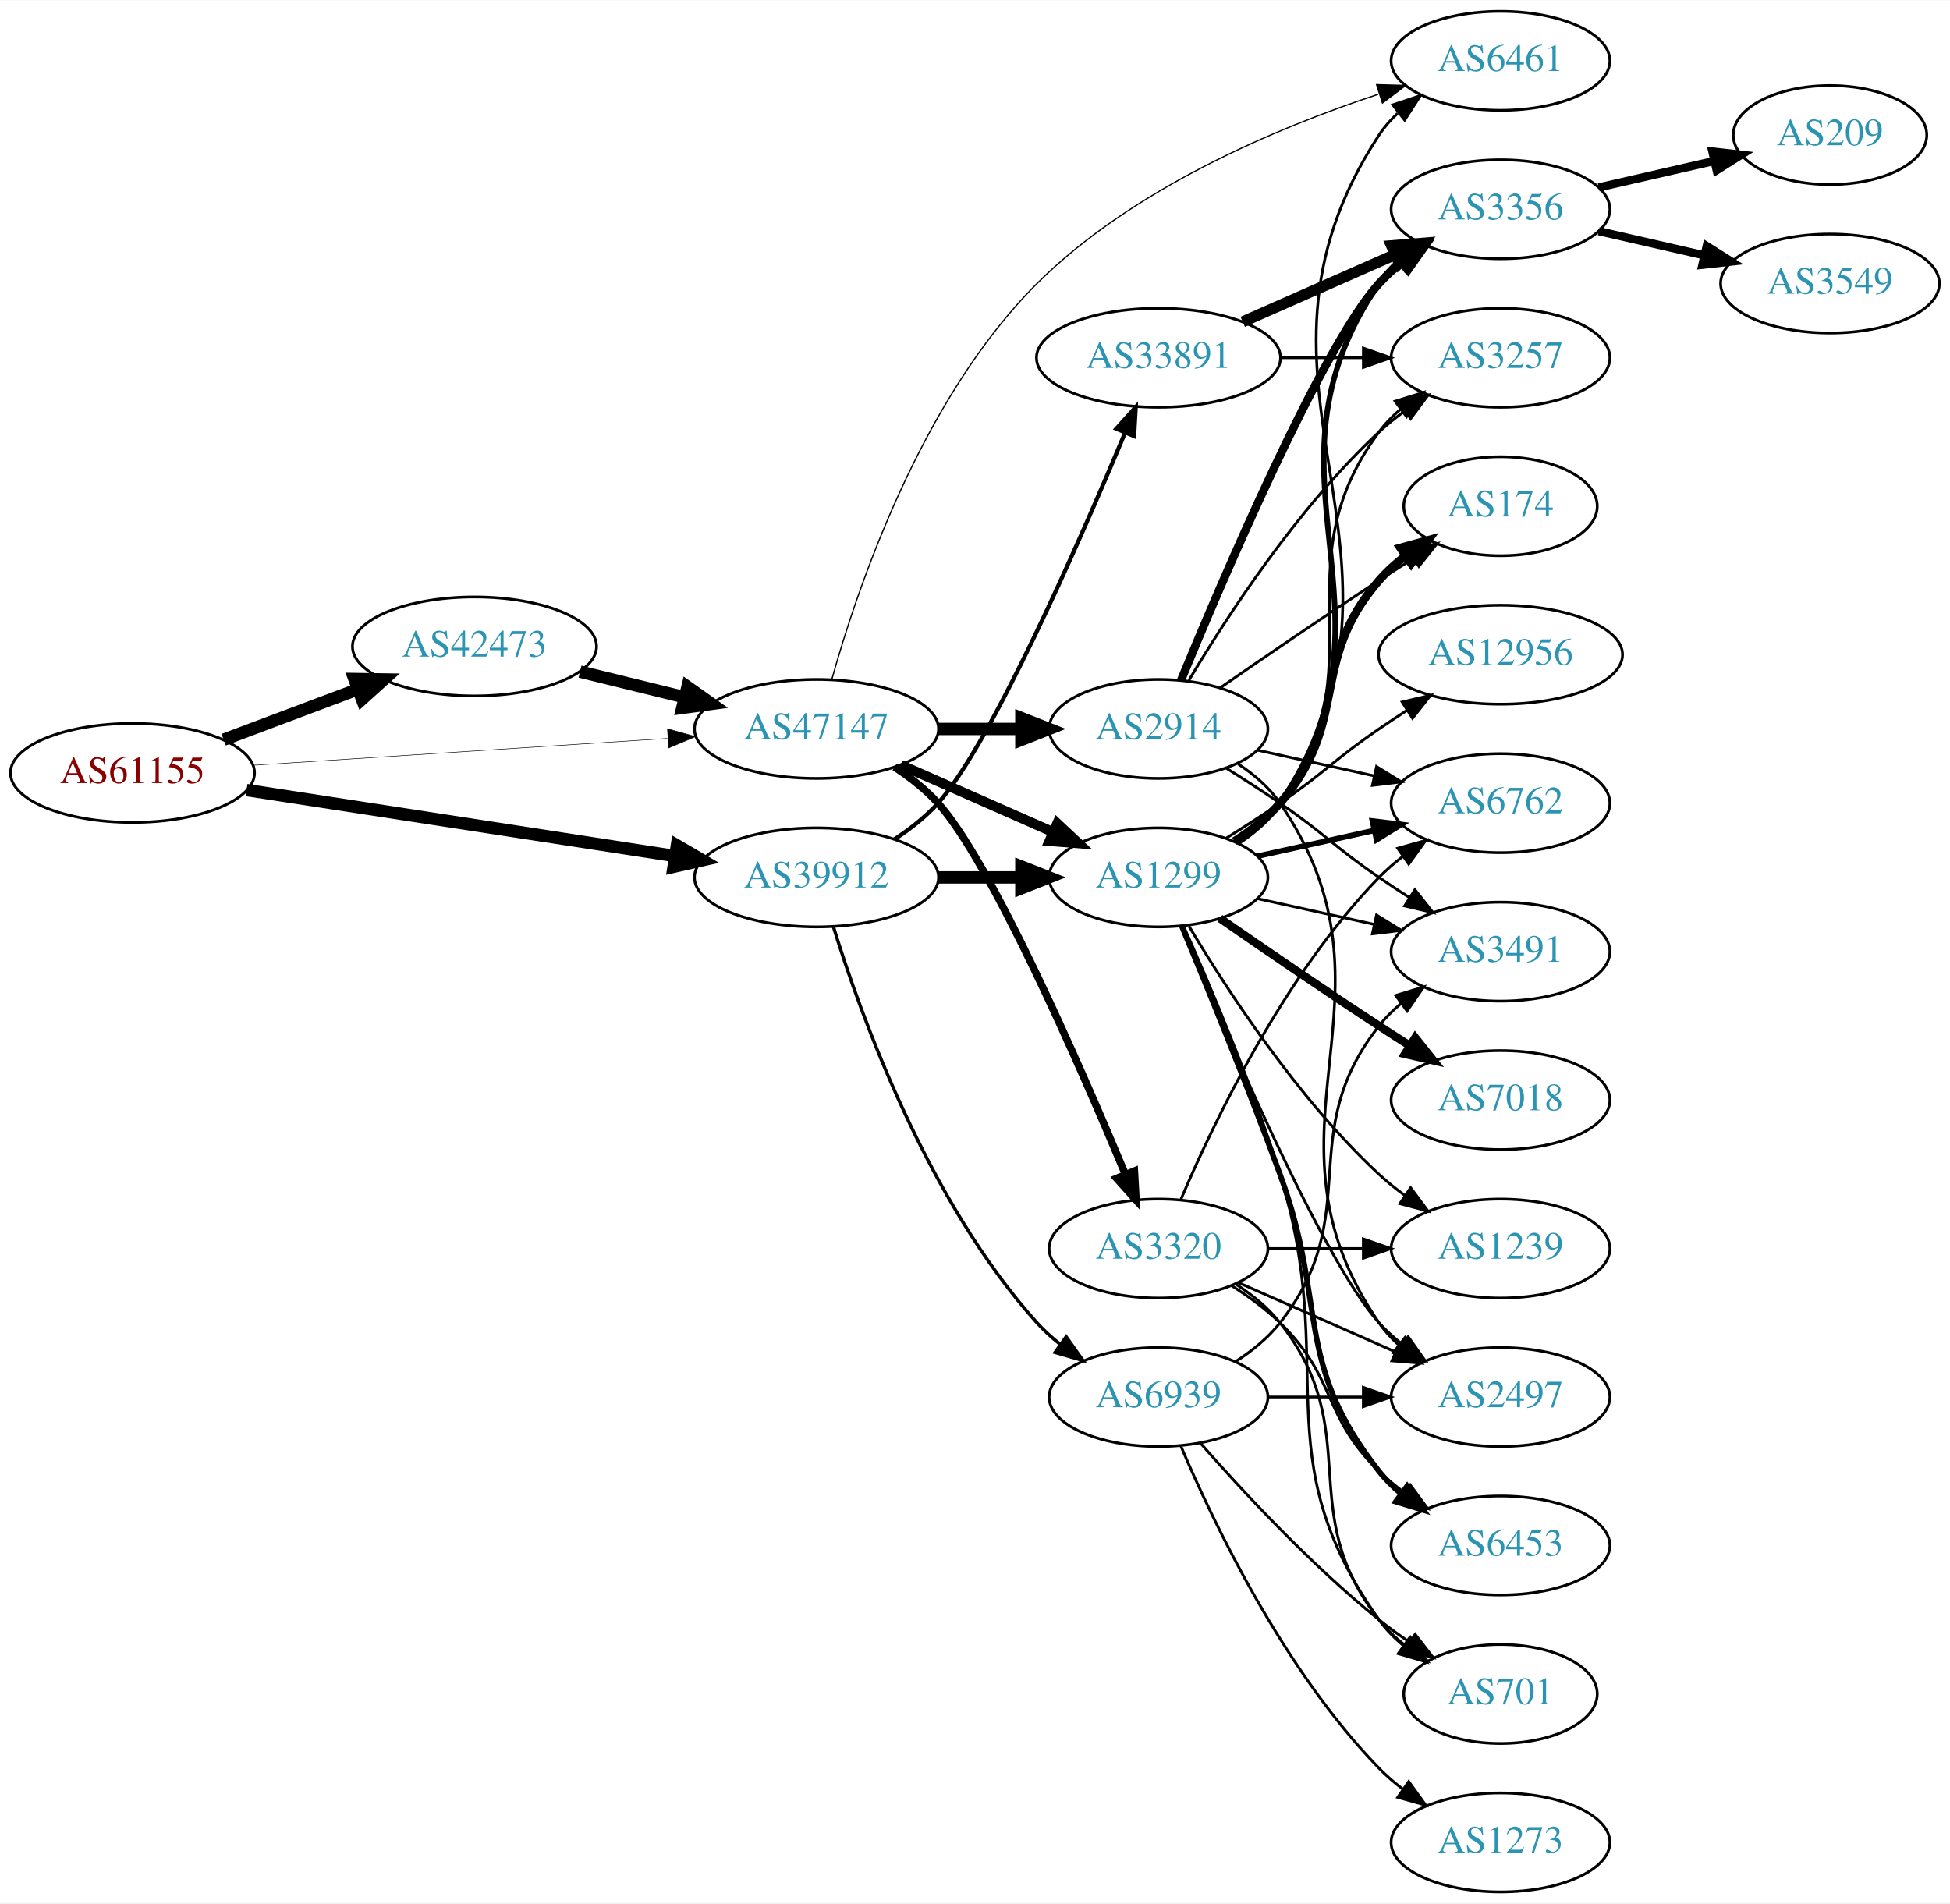
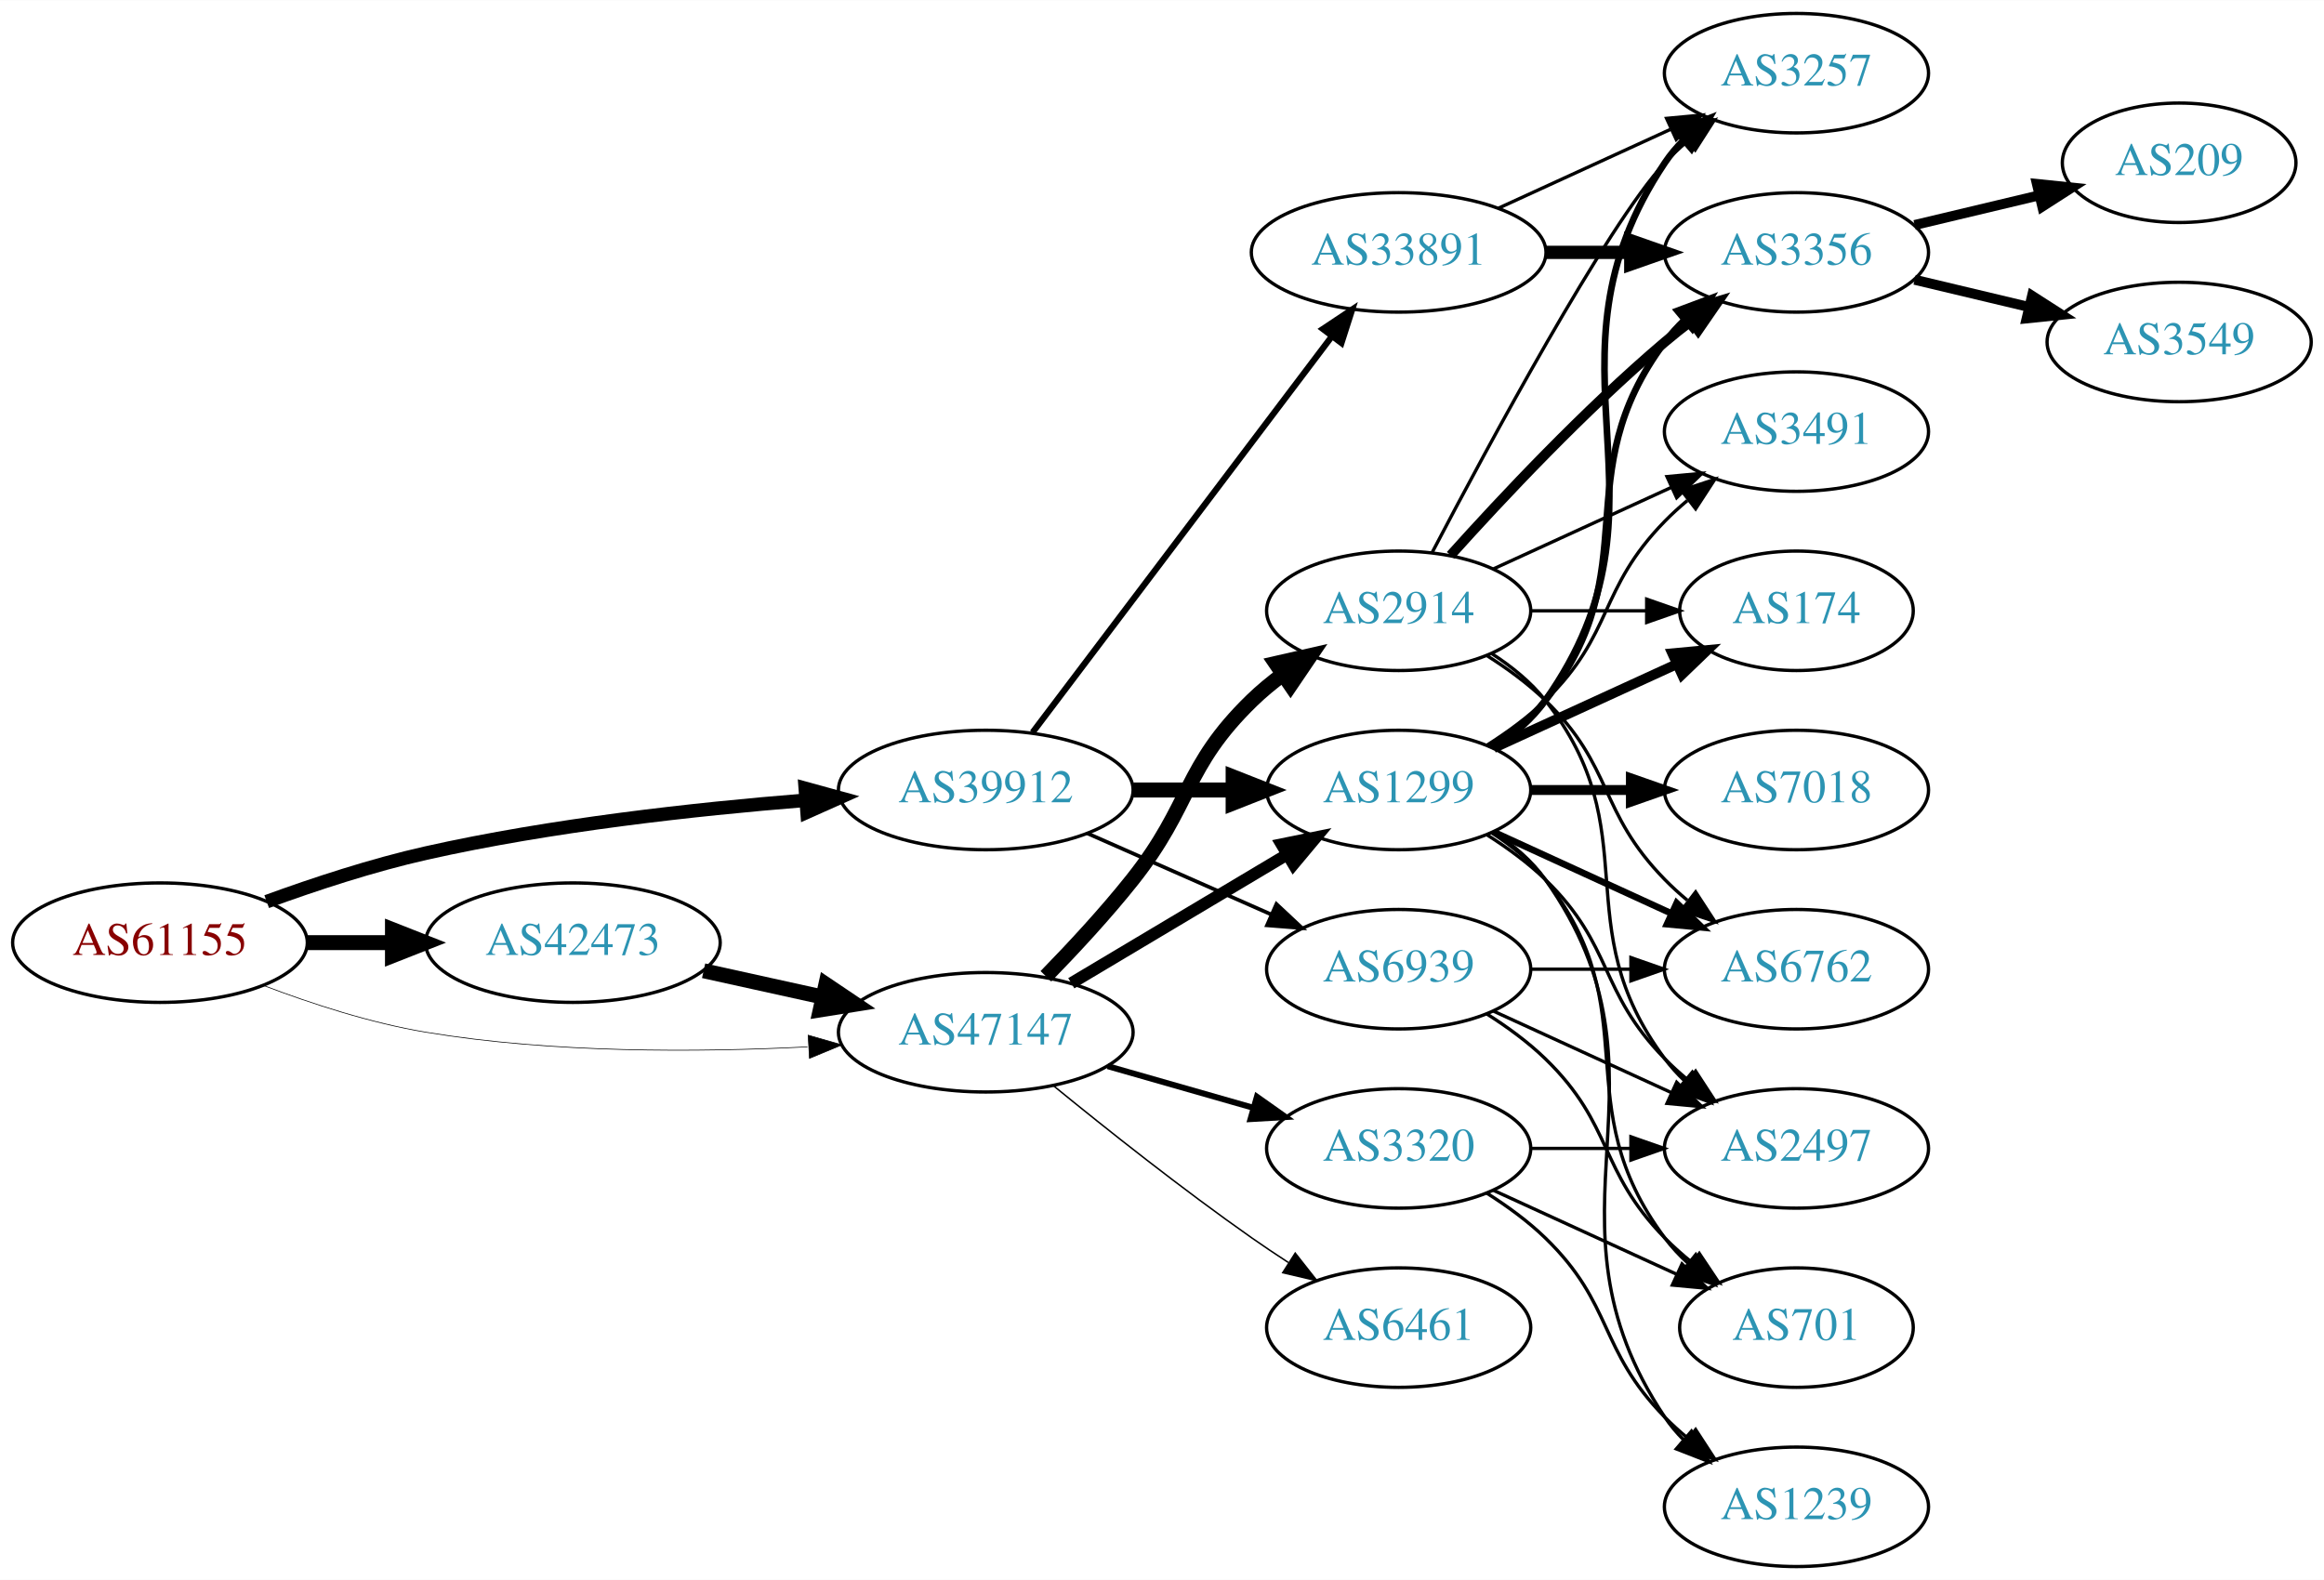
- <svg xmlns="http://www.w3.org/2000/svg" xmlns:xlink="http://www.w3.org/1999/xlink" width="709pt" height="692pt" viewBox="0.00 0.00 709.25 692.00">
-   <g id="graph0" class="graph" transform="scale(1 1) rotate(0) translate(4 688)">
-     <polygon fill="white" stroke="none" points="-4,4 -4,-688 705.254,-688 705.254,4 -4,4" />
+ <svg xmlns="http://www.w3.org/2000/svg" xmlns:xlink="http://www.w3.org/1999/xlink" width="700pt" height="476pt" viewBox="0.00 0.00 700.15 476.00">
+   <g id="graph0" class="graph" transform="scale(1 1) rotate(0) translate(4 472)">
+     <polygon fill="white" stroke="none" points="-4,4 -4,-472 696.155,-472 696.155,4 -4,4" />
    <g id="node1" class="node">
      <g id="a_node1">
        <a xlink:href="/asn/61155" xlink:title="AS61155 ~ CUBiT IT Solutions GmbH [AT]">
-           <ellipse fill="#ffffff" stroke="black" cx="44.196" cy="-407" rx="44.393" ry="18" />
-           <text text-anchor="middle" x="44.196" y="-403.3" font-family="Times,serif" font-size="14.00" fill="#880000">AS61155</text>
+           <ellipse fill="#ffffff" stroke="black" cx="44.196" cy="-188" rx="44.393" ry="18" />
+           <text text-anchor="middle" x="44.196" y="-184.3" font-family="Times,serif" font-size="14.00" fill="#880000">AS61155</text>
        </a>
      </g>
    </g>
    <g id="node2" class="node">
      <g id="a_node2">
        <a xlink:href="/asn/39912" xlink:title="AS39912 ~ oja.at GmbH [AT]">
-           <ellipse fill="#ffffff" stroke="black" cx="292.98" cy="-369" rx="44.393" ry="18" />
-           <text text-anchor="middle" x="292.98" y="-365.3" font-family="Times,serif" font-size="14.00" fill="#2c94b3">AS39912</text>
+           <ellipse fill="#ffffff" stroke="black" cx="292.98" cy="-234" rx="44.393" ry="18" />
+           <text text-anchor="middle" x="292.98" y="-230.3" font-family="Times,serif" font-size="14.00" fill="#2c94b3">AS39912</text>
        </a>
      </g>
    </g>
    <g id="edge1" class="edge">
-       <path fill="none" stroke="black" stroke-width="4.5" d="M85.671,-400.768C128.259,-394.21 195.373,-383.876 241.418,-376.786" />
-       <polygon fill="black" stroke="black" stroke-width="4.5" points="242.199,-380.649 251.483,-375.236 241,-372.866 242.199,-380.649" />
+       <path fill="none" stroke="black" stroke-width="4.091" d="M76.35,-200.359C90.762,-205.624 108.234,-211.374 124.392,-215 162.032,-223.446 205.315,-228.231 238.464,-230.886" />
+       <polygon fill="black" stroke="black" stroke-width="4.091" points="238.608,-234.487 248.85,-231.675 239.15,-227.348 238.608,-234.487" />
    </g>
    <g id="node3" class="node">
      <g id="a_node3">
        <a xlink:href="/asn/42473" xlink:title="AS42473 ~ ANEXIA Internetdienstleistungs GmbH [AT]">
-           <ellipse fill="#ffffff" stroke="black" cx="168.588" cy="-453" rx="44.393" ry="18" />
-           <text text-anchor="middle" x="168.588" y="-449.3" font-family="Times,serif" font-size="14.00" fill="#2c94b3">AS42473</text>
+           <ellipse fill="#ffffff" stroke="black" cx="168.588" cy="-188" rx="44.393" ry="18" />
+           <text text-anchor="middle" x="168.588" y="-184.3" font-family="Times,serif" font-size="14.00" fill="#2c94b3">AS42473</text>
        </a>
      </g>
    </g>
    <g id="edge2" class="edge">
-       <path fill="none" stroke="black" stroke-width="4.5" d="M77.353,-419.086C92.251,-424.685 110.138,-431.408 126.043,-437.386" />
-       <polygon fill="black" stroke="black" stroke-width="4.5" points="124.9,-441.162 135.646,-440.995 127.67,-433.791 124.9,-441.162" />
+       <path fill="none" stroke="black" stroke-width="4.5" d="M88.692,-188C96.898,-188 105.569,-188 114.041,-188" />
+       <polygon fill="black" stroke="black" stroke-width="4.5" points="114.233,-191.938 124.233,-188 114.233,-184.063 114.233,-191.938" />
    </g>
    <g id="node4" class="node">
      <g id="a_node4">
        <a xlink:href="/asn/47147" xlink:title="AS47147 ~ ANEXIA Internetdienstleistungs GmbH [AT]">
-           <ellipse fill="#ffffff" stroke="black" cx="292.98" cy="-423" rx="44.393" ry="18" />
-           <text text-anchor="middle" x="292.98" y="-419.3" font-family="Times,serif" font-size="14.00" fill="#2c94b3">AS47147</text>
+           <ellipse fill="#ffffff" stroke="black" cx="292.98" cy="-161" rx="44.393" ry="18" />
+           <text text-anchor="middle" x="292.98" y="-157.3" font-family="Times,serif" font-size="14.00" fill="#2c94b3">AS47147</text>
        </a>
      </g>
    </g>
    <g id="edge3" class="edge">
-       <path fill="none" stroke="black" stroke-width="0.188" d="M87.901,-409.769C129.752,-412.482 193.656,-416.625 238.786,-419.551" />
-       <polygon fill="black" stroke="black" stroke-width="0.188" points="238.766,-423.057 248.971,-420.212 239.219,-416.072 238.766,-423.057" />
+       <path fill="none" stroke="black" stroke-width="0.205" d="M75.431,-175.08C89.949,-169.558 107.768,-163.756 124.392,-161 162.466,-154.688 206.077,-154.917 239.266,-156.603" />
+       <polygon fill="black" stroke="black" stroke-width="0.205" points="239.472,-160.121 249.655,-157.196 239.87,-153.132 239.472,-160.121" />
    </g>
    <g id="node5" class="node">
      <g id="a_node5">
-         <a xlink:href="/asn/33891" xlink:title="AS33891 ~ CORE-BACKBONE GMBH GLOBAL NETWORK [DE]">
-           <ellipse fill="#ffffff" stroke="black" cx="417.373" cy="-558" rx="44.393" ry="18" />
-           <text text-anchor="middle" x="417.373" y="-554.3" font-family="Times,serif" font-size="14.00" fill="#2c94b3">AS33891</text>
+         <a xlink:href="/asn/1299" xlink:title="AS1299 ~ Telia Carrier [EU]">
+           <ellipse fill="#ffffff" stroke="black" cx="417.373" cy="-234" rx="39.794" ry="18" />
+           <text text-anchor="middle" x="417.373" y="-230.3" font-family="Times,serif" font-size="14.00" fill="#2c94b3">AS1299</text>
        </a>
      </g>
    </g>
    <g id="edge4" class="edge">
-       <path fill="none" stroke="black" stroke-width="1.5" d="M321.342,-382.868C327.042,-386.599 332.677,-391.007 337.176,-396 356.295,-417.217 388.39,-490.481 405.253,-530.825" />
-       <polygon fill="black" stroke="black" stroke-width="1.5" points="402.031,-532.192 409.098,-540.085 408.496,-529.508 402.031,-532.192" />
+       <path fill="none" stroke="black" stroke-width="4.5" d="M337.476,-234C347.165,-234 357.502,-234 367.394,-234" />
+       <polygon fill="black" stroke="black" stroke-width="4.5" points="367.497,-237.938 377.497,-234 367.497,-230.063 367.497,-237.938" />
    </g>
    <g id="node6" class="node">
      <g id="a_node6">
-         <a xlink:href="/asn/1299" xlink:title="AS1299 ~ Telia Carrier [EU]">
-           <ellipse fill="#ffffff" stroke="black" cx="417.373" cy="-369" rx="39.794" ry="18" />
-           <text text-anchor="middle" x="417.373" y="-365.3" font-family="Times,serif" font-size="14.00" fill="#2c94b3">AS1299</text>
+         <a xlink:href="/asn/33891" xlink:title="AS33891 ~ CORE-BACKBONE GMBH GLOBAL NETWORK [DE]">
+           <ellipse fill="#ffffff" stroke="black" cx="417.373" cy="-396" rx="44.393" ry="18" />
+           <text text-anchor="middle" x="417.373" y="-392.3" font-family="Times,serif" font-size="14.00" fill="#2c94b3">AS33891</text>
        </a>
      </g>
    </g>
    <g id="edge5" class="edge">
-       <path fill="none" stroke="black" stroke-width="4.5" d="M337.476,-369C347.165,-369 357.502,-369 367.394,-369" />
-       <polygon fill="black" stroke="black" stroke-width="4.5" points="367.497,-372.938 377.497,-369 367.497,-365.063 367.497,-372.938" />
+       <path fill="none" stroke="black" stroke-width="1.875" d="M307.078,-251.337C328.703,-279.96 371.974,-337.233 397.097,-370.486" />
+       <polygon fill="black" stroke="black" stroke-width="1.875" points="394.548,-372.919 403.369,-378.788 400.133,-368.699 394.548,-372.919" />
    </g>
    <g id="node7" class="node">
      <g id="a_node7">
        <a xlink:href="/asn/6939" xlink:title="AS6939 ~ Hurricane Electric LLC [US]">
          <ellipse fill="#ffffff" stroke="black" cx="417.373" cy="-180" rx="39.794" ry="18" />
          <text text-anchor="middle" x="417.373" y="-176.3" font-family="Times,serif" font-size="14.00" fill="#2c94b3">AS6939</text>
        </a>
      </g>
    </g>
    <g id="edge6" class="edge">
-       <path fill="none" stroke="black" stroke-width="1.2" d="M299.118,-351.06C309.021,-319.021 333.359,-251.188 373.176,-207 375.693,-204.208 378.564,-201.599 381.603,-199.188" />
-       <polygon fill="black" stroke="black" stroke-width="1.2" points="383.786,-201.93 389.911,-193.285 379.732,-196.224 383.786,-201.93" />
+       <path fill="none" stroke="black" stroke-width="1.125" d="M323.608,-220.928C340.203,-213.607 361.062,-204.403 378.795,-196.579" />
+       <polygon fill="black" stroke="black" stroke-width="1.125" points="380.543,-199.634 388.279,-192.395 377.717,-193.23 380.543,-199.634" />
+     </g>
+     <g id="edge20" class="edge">
+       <path fill="none" stroke="black" stroke-width="4.5" d="M207.978,-179.531C219.37,-177.018 231.993,-174.233 243.917,-171.603" />
+       <polygon fill="black" stroke="black" stroke-width="4.5" points="244.81,-175.438 253.727,-169.439 243.113,-167.748 244.81,-175.438" />
+     </g>
+     <g id="edge21" class="edge">
+       <path fill="none" stroke="black" stroke-width="3.6" d="M318.748,-175.773C337.489,-186.95 363.396,-202.402 383.812,-214.58" />
+       <polygon fill="black" stroke="black" stroke-width="3.6" points="382.093,-217.63 392.474,-219.746 385.679,-211.618 382.093,-217.63" />
+     </g>
+     <g id="node19" class="node">
+       <g id="a_node19">
+         <a xlink:href="/asn/2914" xlink:title="AS2914 ~ NTT America, Inc. [US]">
+           <ellipse fill="#ffffff" stroke="black" cx="417.373" cy="-288" rx="39.794" ry="18" />
+           <text text-anchor="middle" x="417.373" y="-284.3" font-family="Times,serif" font-size="14.00" fill="#2c94b3">AS2914</text>
+         </a>
+       </g>
+     </g>
+     <g id="edge22" class="edge">
+       <path fill="none" stroke="black" stroke-width="4.5" d="M311.097,-177.863C319.333,-186.311 329.139,-196.875 337.176,-207 355.111,-229.591 352.483,-240.906 373.176,-261 376.022,-263.763 379.195,-266.386 382.496,-268.834" />
+       <polygon fill="black" stroke="black" stroke-width="4.5" points="380.365,-272.148 390.843,-274.538 384.808,-265.645 380.365,-272.148" />
+     </g>
+     <g id="node20" class="node">
+       <g id="a_node20">
+         <a xlink:href="/asn/3320" xlink:title="AS3320 ~ DTAG [DE]">
+           <ellipse fill="#ffffff" stroke="black" cx="417.373" cy="-126" rx="39.794" ry="18" />
+           <text text-anchor="middle" x="417.373" y="-122.3" font-family="Times,serif" font-size="14.00" fill="#2c94b3">AS3320</text>
+         </a>
+       </g>
    </g>
    <g id="edge23" class="edge">
-       <path fill="none" stroke="black" stroke-width="4.5" d="M206.975,-443.836C218.957,-440.899 232.381,-437.609 244.96,-434.525" />
-       <polygon fill="black" stroke="black" stroke-width="4.5" points="246.048,-438.313 254.823,-432.108 244.173,-430.664 246.048,-438.313" />
+       <path fill="none" stroke="black" stroke-width="1.8" d="M329.71,-150.782C343.469,-146.848 359.318,-142.316 373.67,-138.212" />
+       <polygon fill="black" stroke="black" stroke-width="1.8" points="374.67,-141.566 383.322,-135.451 372.745,-134.836 374.67,-141.566" />
+     </g>
+     <g id="node21" class="node">
+       <g id="a_node21">
+         <a xlink:href="/asn/6461" xlink:title="AS6461 ~ Zayo Bandwidth [US]">
+           <ellipse fill="#ffffff" stroke="black" cx="417.373" cy="-72" rx="39.794" ry="18" />
+           <text text-anchor="middle" x="417.373" y="-68.3" font-family="Times,serif" font-size="14.00" fill="#2c94b3">AS6461</text>
+         </a>
+       </g>
    </g>
    <g id="edge24" class="edge">
-       <path fill="none" stroke="black" stroke-width="3.6" d="M323.608,-409.928C340.203,-402.607 361.062,-393.403 378.795,-385.579" />
-       <polygon fill="black" stroke="black" stroke-width="3.6" points="380.543,-388.634 388.279,-381.395 377.717,-382.23 380.543,-388.634" />
+       <path fill="none" stroke="black" stroke-width="0.45" d="M313.395,-144.865C329.165,-131.99 352.158,-113.735 373.176,-99 376.68,-96.544 380.401,-94.052 384.134,-91.626" />
+       <polygon fill="black" stroke="black" stroke-width="0.45" points="386.209,-94.454 392.765,-86.13 382.45,-88.549 386.209,-94.454" />
+     </g>
+     <g id="node8" class="node">
+       <g id="a_node8">
+         <a xlink:href="/asn/2497" xlink:title="AS2497 ~ Internet Initiative Japan Inc. [JP]">
+           <ellipse fill="#ffffff" stroke="black" cx="537.215" cy="-126" rx="39.794" ry="18" />
+           <text text-anchor="middle" x="537.215" y="-122.3" font-family="Times,serif" font-size="14.00" fill="#2c94b3">AS2497</text>
+         </a>
+       </g>
+     </g>
+     <g id="edge7" class="edge">
+       <path fill="none" stroke="black" d="M443.902,-220.538C450.064,-216.638 456.366,-212.052 461.569,-207 482.262,-186.906 477.396,-173.617 497.569,-153 499.661,-150.861 501.945,-148.782 504.322,-146.79" />
+       <polygon fill="black" stroke="black" points="506.84,-149.268 512.621,-140.389 502.565,-143.725 506.84,-149.268" />
+     </g>
+     <g id="node9" class="node">
+       <g id="a_node9">
+         <a xlink:href="/asn/701" xlink:title="AS701 ~ UUNET [US]">
+           <ellipse fill="#ffffff" stroke="black" cx="537.215" cy="-72" rx="35.194" ry="18" />
+           <text text-anchor="middle" x="537.215" y="-68.3" font-family="Times,serif" font-size="14.00" fill="#2c94b3">AS701</text>
+         </a>
+       </g>
+     </g>
+     <g id="edge8" class="edge">
+       <path fill="none" stroke="black" d="M445.344,-221.145C451.332,-217.28 457.192,-212.559 461.569,-207 492.867,-167.246 467.297,-139.542 497.569,-99 499.576,-96.311 501.932,-93.791 504.473,-91.454" />
+       <polygon fill="black" stroke="black" points="506.888,-94.004 512.489,-85.011 502.502,-88.548 506.888,-94.004" />
+     </g>
+     <g id="node10" class="node">
+       <g id="a_node10">
+         <a xlink:href="/asn/1239" xlink:title="AS1239 ~ Sprint [US]">
+           <ellipse fill="#ffffff" stroke="black" cx="537.215" cy="-18" rx="39.794" ry="18" />
+           <text text-anchor="middle" x="537.215" y="-14.3" font-family="Times,serif" font-size="14.00" fill="#2c94b3">AS1239</text>
+         </a>
+       </g>
+     </g>
+     <g id="edge9" class="edge">
+       <path fill="none" stroke="black" d="M446.206,-221.162C452.021,-217.339 457.586,-212.633 461.569,-207 504.148,-146.775 456.544,-106.294 497.569,-45 499.19,-42.577 501.109,-40.305 503.211,-38.19" />
+       <polygon fill="black" stroke="black" points="505.578,-40.771 510.896,-31.607 501.024,-35.454 505.578,-40.771" />
+     </g>
+     <g id="node11" class="node">
+       <g id="a_node11">
+         <a xlink:href="/asn/3491" xlink:title="AS3491 ~ PCCW Global, Inc. [US]">
+           <ellipse fill="#ffffff" stroke="black" cx="537.215" cy="-342" rx="39.794" ry="18" />
+           <text text-anchor="middle" x="537.215" y="-338.3" font-family="Times,serif" font-size="14.00" fill="#2c94b3">AS3491</text>
+         </a>
+       </g>
+     </g>
+     <g id="edge10" class="edge">
+       <path fill="none" stroke="black" d="M443.902,-247.462C450.064,-251.362 456.366,-255.948 461.569,-261 482.262,-281.094 477.396,-294.383 497.569,-315 499.661,-317.139 501.945,-319.218 504.322,-321.21" />
+       <polygon fill="black" stroke="black" points="502.565,-324.275 512.621,-327.611 506.84,-318.732 502.565,-324.275" />
    </g>
    <g id="node12" class="node">
      <g id="a_node12">
-         <a xlink:href="/asn/6461" xlink:title="AS6461 ~ Zayo Bandwidth [US]">
-           <ellipse fill="#ffffff" stroke="black" cx="541.765" cy="-666" rx="39.794" ry="18" />
-           <text text-anchor="middle" x="541.765" y="-662.3" font-family="Times,serif" font-size="14.00" fill="#2c94b3">AS6461</text>
-         </a>
-       </g>
-     </g>
-     <g id="edge27" class="edge">
-       <path fill="none" stroke="black" stroke-width="0.45" d="M298.509,-440.869C307.573,-473.399 330.801,-542.814 373.176,-585 407.926,-619.594 460.358,-641.636 497.303,-653.851" />
-       <polygon fill="black" stroke="black" stroke-width="0.45" points="496.694,-657.331 507.285,-657.038 498.823,-650.663 496.694,-657.331" />
-     </g>
-     <g id="node22" class="node">
-       <g id="a_node22">
-         <a xlink:href="/asn/2914" xlink:title="AS2914 ~ NTT America, Inc. [US]">
-           <ellipse fill="#ffffff" stroke="black" cx="417.373" cy="-423" rx="39.794" ry="18" />
-           <text text-anchor="middle" x="417.373" y="-419.3" font-family="Times,serif" font-size="14.00" fill="#2c94b3">AS2914</text>
-         </a>
-       </g>
-     </g>
-     <g id="edge25" class="edge">
-       <path fill="none" stroke="black" stroke-width="4.5" d="M337.476,-423C347.165,-423 357.502,-423 367.394,-423" />
-       <polygon fill="black" stroke="black" stroke-width="4.5" points="367.497,-426.938 377.497,-423 367.497,-419.063 367.497,-426.938" />
-     </g>
-     <g id="node23" class="node">
-       <g id="a_node23">
-         <a xlink:href="/asn/3320" xlink:title="AS3320 ~ DTAG [DE]">
-           <ellipse fill="#ffffff" stroke="black" cx="417.373" cy="-234" rx="39.794" ry="18" />
-           <text text-anchor="middle" x="417.373" y="-230.3" font-family="Times,serif" font-size="14.00" fill="#2c94b3">AS3320</text>
-         </a>
-       </g>
-     </g>
-     <g id="edge26" class="edge">
-       <path fill="none" stroke="black" stroke-width="2.7" d="M321.342,-409.132C327.042,-405.401 332.677,-400.993 337.176,-396 356.303,-374.775 388.417,-301.458 405.274,-261.125" />
-       <polygon fill="black" stroke="black" stroke-width="2.7" points="408.613,-262.211 409.214,-251.633 402.148,-259.527 408.613,-262.211" />
-     </g>
-     <g id="node8" class="node">
-       <g id="a_node8">
-         <a xlink:href="/asn/3356" xlink:title="AS3356 ~ Level 3 Parent, LLC [US]">
-           <ellipse fill="#ffffff" stroke="black" cx="541.765" cy="-612" rx="39.794" ry="18" />
-           <text text-anchor="middle" x="541.765" y="-608.3" font-family="Times,serif" font-size="14.00" fill="#2c94b3">AS3356</text>
-         </a>
-       </g>
-     </g>
-     <g id="edge7" class="edge">
-       <path fill="none" stroke="black" stroke-width="4" d="M448,-571.072C464.595,-578.393 485.454,-587.597 503.188,-595.421" />
-       <polygon fill="black" stroke="black" stroke-width="4" points="502.109,-598.77 512.671,-599.605 504.935,-592.366 502.109,-598.77" />
-     </g>
-     <g id="node9" class="node">
-       <g id="a_node9">
-         <a xlink:href="/asn/3257" xlink:title="AS3257 ~ GTT [DE]">
-           <ellipse fill="#ffffff" stroke="black" cx="541.765" cy="-558" rx="39.794" ry="18" />
-           <text text-anchor="middle" x="541.765" y="-554.3" font-family="Times,serif" font-size="14.00" fill="#2c94b3">AS3257</text>
-         </a>
-       </g>
-     </g>
-     <g id="edge8" class="edge">
-       <path fill="none" stroke="black" d="M461.868,-558C471.557,-558 481.894,-558 491.787,-558" />
-       <polygon fill="black" stroke="black" points="491.889,-561.5 501.889,-558 491.889,-554.5 491.889,-561.5" />
-     </g>
-     <g id="edge20" class="edge">
-       <path fill="none" stroke="black" stroke-width="2" d="M446.331,-381.751C452.141,-385.577 457.673,-390.307 461.569,-396 509.865,-466.566 449.273,-514.434 497.569,-585 499.517,-587.846 501.874,-590.452 504.47,-592.824" />
-       <polygon fill="black" stroke="black" stroke-width="2" points="502.749,-595.917 512.806,-599.249 507.022,-590.372 502.749,-595.917" />
-     </g>
-     <g id="edge19" class="edge">
-       <path fill="none" stroke="black" d="M445.588,-381.669C451.569,-385.539 457.364,-390.31 461.569,-396 498.472,-445.941 460.665,-481.059 497.569,-531 499.802,-534.023 502.485,-536.786 505.406,-539.293" />
-       <polygon fill="black" stroke="black" points="503.432,-542.186 513.549,-545.331 507.601,-536.563 503.432,-542.186" />
-     </g>
-     <g id="node10" class="node">
-       <g id="a_node10">
        <a xlink:href="/asn/174" xlink:title="AS174 ~ Cogent Communications [US]">
-           <ellipse fill="#ffffff" stroke="black" cx="541.765" cy="-504" rx="35.194" ry="18" />
-           <text text-anchor="middle" x="541.765" y="-500.3" font-family="Times,serif" font-size="14.00" fill="#2c94b3">AS174</text>
-         </a>
-       </g>
-     </g>
-     <g id="edge9" class="edge">
-       <path fill="none" stroke="black" stroke-width="3" d="M444.971,-382.164C450.971,-386.019 456.929,-390.659 461.569,-396 487.403,-425.742 471.735,-447.258 497.569,-477 500.374,-480.23 503.662,-483.203 507.149,-485.902" />
-       <polygon fill="black" stroke="black" stroke-width="3" points="505.301,-488.879 515.516,-491.69 509.284,-483.122 505.301,-488.879" />
-     </g>
-     <g id="node11" class="node">
-       <g id="a_node11">
-         <a xlink:href="/asn/1239" xlink:title="AS1239 ~ Sprint [US]">
-           <ellipse fill="#ffffff" stroke="black" cx="541.765" cy="-234" rx="39.794" ry="18" />
-           <text text-anchor="middle" x="541.765" y="-230.3" font-family="Times,serif" font-size="14.00" fill="#2c94b3">AS1239</text>
-         </a>
-       </g>
-     </g>
-     <g id="edge10" class="edge">
-       <path fill="none" stroke="black" d="M428.418,-351.329C441.989,-328.528 467.922,-288.528 497.569,-261 500.475,-258.301 503.688,-255.72 507.012,-253.297" />
-       <polygon fill="black" stroke="black" points="509.072,-256.13 515.39,-247.625 505.147,-250.333 509.072,-256.13" />
+           <ellipse fill="#ffffff" stroke="black" cx="537.215" cy="-288" rx="35.194" ry="18" />
+           <text text-anchor="middle" x="537.215" y="-284.3" font-family="Times,serif" font-size="14.00" fill="#2c94b3">AS174</text>
+         </a>
+       </g>
    </g>
    <g id="edge11" class="edge">
-       <path fill="none" stroke="black" d="M446.502,-381.637C452.305,-385.467 457.79,-390.229 461.569,-396 521.366,-487.347 437.771,-547.653 497.569,-639 499.458,-641.886 501.774,-644.519 504.343,-646.909" />
-       <polygon fill="black" stroke="black" points="502.594,-649.983 512.635,-653.363 506.893,-644.459 502.594,-649.983" />
+       <path fill="none" stroke="black" stroke-width="3" d="M446.001,-246.661C462.418,-254.183 483.399,-263.798 500.996,-271.861" />
+       <polygon fill="black" stroke="black" stroke-width="3" points="499.824,-275.174 510.373,-276.158 502.74,-268.811 499.824,-275.174" />
    </g>
    <g id="node13" class="node">
      <g id="a_node13">
-         <a xlink:href="/asn/701" xlink:title="AS701 ~ UUNET [US]">
-           <ellipse fill="#ffffff" stroke="black" cx="541.765" cy="-72" rx="35.194" ry="18" />
-           <text text-anchor="middle" x="541.765" y="-68.3" font-family="Times,serif" font-size="14.00" fill="#2c94b3">AS701</text>
+         <a xlink:href="/asn/7018" xlink:title="AS7018 ~ AT&amp;T Services, Inc. [US]">
+           <ellipse fill="#ffffff" stroke="black" cx="537.215" cy="-234" rx="39.794" ry="18" />
+           <text text-anchor="middle" x="537.215" y="-230.3" font-family="Times,serif" font-size="14.00" fill="#2c94b3">AS7018</text>
        </a>
      </g>
    </g>
    <g id="edge12" class="edge">
-       <path fill="none" stroke="black" d="M426.459,-351.356C435.898,-330.23 451.497,-293.608 461.569,-261 483.335,-190.529 454.989,-159.225 497.569,-99 500.038,-95.507 503.117,-92.37 506.487,-89.579" />
-       <polygon fill="black" stroke="black" points="508.625,-92.352 514.727,-83.69 504.555,-86.657 508.625,-92.352" />
+       <path fill="none" stroke="black" stroke-width="3" d="M457.285,-234C466.839,-234 477.188,-234 487.151,-234" />
+       <polygon fill="black" stroke="black" stroke-width="3" points="487.343,-237.5 497.343,-234 487.343,-230.5 487.343,-237.5" />
    </g>
    <g id="node14" class="node">
      <g id="a_node14">
        <a xlink:href="/asn/6762" xlink:title="AS6762 ~ TELECOM ITALIA SPARKLE S.p.A. [IT]">
-           <ellipse fill="#ffffff" stroke="black" cx="541.765" cy="-396" rx="39.794" ry="18" />
-           <text text-anchor="middle" x="541.765" y="-392.3" font-family="Times,serif" font-size="14.00" fill="#2c94b3">AS6762</text>
+           <ellipse fill="#ffffff" stroke="black" cx="537.215" cy="-180" rx="39.794" ry="18" />
+           <text text-anchor="middle" x="537.215" y="-176.3" font-family="Times,serif" font-size="14.00" fill="#2c94b3">AS6762</text>
        </a>
      </g>
    </g>
    <g id="edge13" class="edge">
-       <path fill="none" stroke="black" stroke-width="2" d="M453.445,-376.737C466.632,-379.646 481.812,-382.995 495.778,-386.076" />
-       <polygon fill="black" stroke="black" stroke-width="2" points="495.168,-389.525 505.687,-388.262 496.676,-382.69 495.168,-389.525" />
+       <path fill="none" stroke="black" stroke-width="2" d="M446.001,-221.339C461.958,-214.027 482.229,-204.739 499.512,-196.819" />
+       <polygon fill="black" stroke="black" stroke-width="2" points="501.126,-199.929 508.759,-192.581 498.21,-193.565 501.126,-199.929" />
    </g>
    <g id="node15" class="node">
      <g id="a_node15">
-         <a xlink:href="/asn/3491" xlink:title="AS3491 ~ PCCW Global, Inc. [US]">
-           <ellipse fill="#ffffff" stroke="black" cx="541.765" cy="-342" rx="39.794" ry="18" />
-           <text text-anchor="middle" x="541.765" y="-338.3" font-family="Times,serif" font-size="14.00" fill="#2c94b3">AS3491</text>
+         <a xlink:href="/asn/3356" xlink:title="AS3356 ~ Level 3 Parent, LLC [US]">
+           <ellipse fill="#ffffff" stroke="black" cx="537.215" cy="-396" rx="39.794" ry="18" />
+           <text text-anchor="middle" x="537.215" y="-392.3" font-family="Times,serif" font-size="14.00" fill="#2c94b3">AS3356</text>
        </a>
      </g>
    </g>
    <g id="edge14" class="edge">
-       <path fill="none" stroke="black" d="M453.445,-361.263C466.632,-358.354 481.812,-355.005 495.778,-351.924" />
-       <polygon fill="black" stroke="black" points="496.676,-355.31 505.687,-349.738 495.168,-348.475 496.676,-355.31" />
+       <path fill="none" stroke="black" stroke-width="2" d="M445.344,-246.855C451.332,-250.72 457.192,-255.441 461.569,-261 492.867,-300.754 467.297,-328.458 497.569,-369 499.313,-371.336 501.321,-373.545 503.484,-375.617" />
+       <polygon fill="black" stroke="black" stroke-width="2" points="501.362,-378.405 511.284,-382.118 505.843,-373.027 501.362,-378.405" />
    </g>
    <g id="node16" class="node">
      <g id="a_node16">
-         <a xlink:href="/asn/2497" xlink:title="AS2497 ~ Internet Initiative Japan Inc. [JP]">
-           <ellipse fill="#ffffff" stroke="black" cx="541.765" cy="-180" rx="39.794" ry="18" />
-           <text text-anchor="middle" x="541.765" y="-176.3" font-family="Times,serif" font-size="14.00" fill="#2c94b3">AS2497</text>
+         <a xlink:href="/asn/3257" xlink:title="AS3257 ~ GTT [DE]">
+           <ellipse fill="#ffffff" stroke="black" cx="537.215" cy="-450" rx="39.794" ry="18" />
+           <text text-anchor="middle" x="537.215" y="-446.3" font-family="Times,serif" font-size="14.00" fill="#2c94b3">AS3257</text>
        </a>
      </g>
    </g>
    <g id="edge15" class="edge">
-       <path fill="none" stroke="black" d="M425.531,-351.367C440.792,-314.342 476.821,-230.024 497.569,-207 500.085,-204.208 502.956,-201.599 505.995,-199.188" />
-       <polygon fill="black" stroke="black" points="508.179,-201.93 514.303,-193.285 504.124,-196.224 508.179,-201.93" />
+       <path fill="none" stroke="black" stroke-width="2" d="M446.206,-246.838C452.021,-250.661 457.586,-255.367 461.569,-261 504.148,-321.225 456.544,-361.706 497.569,-423 499.19,-425.423 501.109,-427.695 503.211,-429.81" />
+       <polygon fill="black" stroke="black" stroke-width="2" points="501.024,-432.546 510.896,-436.393 505.578,-427.229 501.024,-432.546" />
+     </g>
+     <g id="edge16" class="edge">
+       <path fill="none" stroke="black" stroke-width="4" d="M461.584,-396C469.896,-396 478.659,-396 487.141,-396" />
+       <polygon fill="black" stroke="black" stroke-width="4" points="487.3,-399.5 497.3,-396 487.3,-392.5 487.3,-399.5" />
+     </g>
+     <g id="edge17" class="edge">
+       <path fill="none" stroke="black" d="M447.502,-409.348C463.113,-416.502 482.511,-425.391 499.183,-433.03" />
+       <polygon fill="black" stroke="black" points="498.086,-436.378 508.635,-437.362 501.002,-430.014 498.086,-436.378" />
+     </g>
+     <g id="edge36" class="edge">
+       <path fill="none" stroke="black" d="M446.001,-167.339C461.958,-160.027 482.229,-150.739 499.512,-142.819" />
+       <polygon fill="black" stroke="black" points="501.126,-145.929 508.759,-138.581 498.21,-139.565 501.126,-145.929" />
+     </g>
+     <g id="edge34" class="edge">
+       <path fill="none" stroke="black" d="M443.902,-166.538C450.064,-162.638 456.366,-158.052 461.569,-153 482.262,-132.906 477.396,-119.617 497.569,-99 500.048,-96.466 502.794,-94.017 505.647,-91.696" />
+       <polygon fill="black" stroke="black" points="507.95,-94.343 513.832,-85.532 503.738,-88.752 507.95,-94.343" />
+     </g>
+     <g id="edge35" class="edge">
+       <path fill="none" stroke="black" d="M457.285,-180C466.839,-180 477.188,-180 487.151,-180" />
+       <polygon fill="black" stroke="black" points="487.343,-183.5 497.343,-180 487.343,-176.5 487.343,-183.5" />
    </g>
    <g id="node17" class="node">
      <g id="a_node17">
-         <a xlink:href="/asn/12956" xlink:title="AS12956 ~ TELXIUS [ES]">
-           <ellipse fill="#ffffff" stroke="black" cx="541.765" cy="-450" rx="44.393" ry="18" />
-           <text text-anchor="middle" x="541.765" y="-446.3" font-family="Times,serif" font-size="14.00" fill="#2c94b3">AS12956</text>
-         </a>
-       </g>
-     </g>
-     <g id="edge16" class="edge">
-       <path fill="none" stroke="black" d="M441.921,-383.216C448.363,-387.24 455.296,-391.699 461.569,-396 478.063,-407.311 481.074,-411.689 497.569,-423 500.839,-425.243 504.29,-427.528 507.756,-429.773" />
-       <polygon fill="black" stroke="black" points="505.999,-432.803 516.314,-435.22 509.757,-426.898 505.999,-432.803" />
+         <a xlink:href="/asn/209" xlink:title="AS209 ~ CenturyLink Communications, LLC [US]">
+           <ellipse fill="#ffffff" stroke="black" cx="652.508" cy="-423" rx="35.194" ry="18" />
+           <text text-anchor="middle" x="652.508" y="-419.3" font-family="Times,serif" font-size="14.00" fill="#2c94b3">AS209</text>
+         </a>
+       </g>
+     </g>
+     <g id="edge18" class="edge">
+       <path fill="none" stroke="black" stroke-width="3" d="M572.822,-404.248C584.617,-407.058 597.922,-410.229 610.189,-413.153" />
+       <polygon fill="black" stroke="black" stroke-width="3" points="609.655,-416.624 620.194,-415.537 611.278,-409.814 609.655,-416.624" />
    </g>
    <g id="node18" class="node">
      <g id="a_node18">
-         <a xlink:href="/asn/6453" xlink:title="AS6453 ~ TATA COMMUNICATIONS (AMERICA) INC [US]">
-           <ellipse fill="#ffffff" stroke="black" cx="541.765" cy="-126" rx="39.794" ry="18" />
-           <text text-anchor="middle" x="541.765" y="-122.3" font-family="Times,serif" font-size="14.00" fill="#2c94b3">AS6453</text>
-         </a>
-       </g>
-     </g>
-     <g id="edge17" class="edge">
-       <path fill="none" stroke="black" stroke-width="2" d="M425.881,-351.161C434.765,-329.848 449.831,-293.046 461.569,-261 478.971,-213.49 466.27,-192.754 497.569,-153 499.894,-150.047 502.637,-147.33 505.596,-144.853" />
-       <polygon fill="black" stroke="black" stroke-width="2" points="507.789,-147.585 513.793,-138.855 503.656,-141.936 507.789,-147.585" />
-     </g>
-     <g id="node19" class="node">
-       <g id="a_node19">
-         <a xlink:href="/asn/7018" xlink:title="AS7018 ~ AT&amp;T Services, Inc. [US]">
-           <ellipse fill="#ffffff" stroke="black" cx="541.765" cy="-288" rx="39.794" ry="18" />
-           <text text-anchor="middle" x="541.765" y="-284.3" font-family="Times,serif" font-size="14.00" fill="#2c94b3">AS7018</text>
-         </a>
-       </g>
-     </g>
-     <g id="edge18" class="edge">
-       <path fill="none" stroke="black" stroke-width="3" d="M439.73,-354.099C455.581,-343.123 477.784,-327.921 497.569,-315 501.151,-312.661 504.921,-310.241 508.681,-307.856" />
-       <polygon fill="black" stroke="black" stroke-width="3" points="510.744,-310.693 517.342,-302.404 507.015,-304.769 510.744,-310.693" />
-     </g>
-     <g id="edge42" class="edge">
-       <path fill="none" stroke="black" d="M432.525,-163.337C447.626,-146.106 472.747,-118.976 497.569,-99 501.074,-96.179 504.892,-93.413 508.76,-90.791" />
-       <polygon fill="black" stroke="black" points="510.717,-93.694 517.205,-85.318 506.91,-87.82 510.717,-93.694" />
-     </g>
-     <g id="edge41" class="edge">
-       <path fill="none" stroke="black" d="M445.344,-192.855C451.332,-196.72 457.192,-201.441 461.569,-207 492.867,-246.754 466.27,-275.246 497.569,-315 499.894,-317.953 502.637,-320.67 505.596,-323.147" />
-       <polygon fill="black" stroke="black" points="503.656,-326.064 513.793,-329.145 507.789,-320.415 503.656,-326.064" />
-     </g>
-     <g id="edge39" class="edge">
-       <path fill="none" stroke="black" d="M457.098,-180C468.037,-180 480.087,-180 491.553,-180" />
-       <polygon fill="black" stroke="black" points="491.871,-183.5 501.871,-180 491.871,-176.5 491.871,-183.5" />
-     </g>
-     <g id="node24" class="node">
-       <g id="a_node24">
-         <a xlink:href="/asn/1273" xlink:title="AS1273 ~ Vodafone Group PLC [EU]">
-           <ellipse fill="#ffffff" stroke="black" cx="541.765" cy="-18" rx="39.794" ry="18" />
-           <text text-anchor="middle" x="541.765" y="-14.3" font-family="Times,serif" font-size="14.00" fill="#2c94b3">AS1273</text>
-         </a>
-       </g>
-     </g>
-     <g id="edge40" class="edge">
-       <path fill="none" stroke="black" d="M425.563,-162.025C437.33,-134.318 462.904,-80.652 497.569,-45 500.189,-42.305 503.129,-39.761 506.212,-37.392" />
-       <polygon fill="black" stroke="black" points="508.388,-40.141 514.581,-31.545 504.379,-34.403 508.388,-40.141" />
-     </g>
-     <g id="node20" class="node">
-       <g id="a_node20">
-         <a xlink:href="/asn/209" xlink:title="AS209 ~ CenturyLink Communications, LLC [US]">
-           <ellipse fill="#ffffff" stroke="black" cx="661.607" cy="-639" rx="35.194" ry="18" />
-           <text text-anchor="middle" x="661.607" y="-635.3" font-family="Times,serif" font-size="14.00" fill="#2c94b3">AS209</text>
-         </a>
-       </g>
-     </g>
-     <g id="edge21" class="edge">
-       <path fill="none" stroke="black" stroke-width="3" d="M577.484,-619.955C590.577,-622.955 605.599,-626.396 619.24,-629.522" />
-       <polygon fill="black" stroke="black" stroke-width="3" points="618.818,-633.016 629.347,-631.838 620.381,-626.193 618.818,-633.016" />
-     </g>
-     <g id="node21" class="node">
-       <g id="a_node21">
        <a xlink:href="/asn/3549" xlink:title="AS3549 ~ Level 3 Parent, LLC [US]">
-           <ellipse fill="#ffffff" stroke="black" cx="661.607" cy="-585" rx="39.794" ry="18" />
-           <text text-anchor="middle" x="661.607" y="-581.3" font-family="Times,serif" font-size="14.00" fill="#2c94b3">AS3549</text>
-         </a>
-       </g>
-     </g>
-     <g id="edge22" class="edge">
-       <path fill="none" stroke="black" stroke-width="3" d="M577.484,-604.045C589.484,-601.296 603.105,-598.175 615.797,-595.267" />
-       <polygon fill="black" stroke="black" stroke-width="3" points="616.763,-598.636 625.729,-592.991 615.2,-591.813 616.763,-598.636" />
+           <ellipse fill="#ffffff" stroke="black" cx="652.508" cy="-369" rx="39.794" ry="18" />
+           <text text-anchor="middle" x="652.508" y="-365.3" font-family="Times,serif" font-size="14.00" fill="#2c94b3">AS3549</text>
+         </a>
+       </g>
+     </g>
+     <g id="edge19" class="edge">
+       <path fill="none" stroke="black" stroke-width="3" d="M572.822,-387.752C583.694,-385.162 595.848,-382.265 607.291,-379.538" />
+       <polygon fill="black" stroke="black" stroke-width="3" points="608.197,-382.92 617.113,-377.197 606.574,-376.111 608.197,-382.92" />
+     </g>
+     <g id="edge25" class="edge">
+       <path fill="none" stroke="black" d="M445.344,-275.145C451.332,-271.28 457.192,-266.559 461.569,-261 492.867,-221.246 467.297,-193.542 497.569,-153 499.313,-150.664 501.321,-148.455 503.484,-146.383" />
+       <polygon fill="black" stroke="black" points="505.843,-148.973 511.284,-139.882 501.362,-143.595 505.843,-148.973" />
+     </g>
+     <g id="edge28" class="edge">
+       <path fill="none" stroke="black" d="M446.001,-300.661C461.958,-307.973 482.229,-317.261 499.512,-325.181" />
+       <polygon fill="black" stroke="black" points="498.21,-328.435 508.759,-329.419 501.126,-322.071 498.21,-328.435" />
+     </g>
+     <g id="edge26" class="edge">
+       <path fill="none" stroke="black" d="M457.285,-288C468.372,-288 480.531,-288 491.914,-288" />
+       <polygon fill="black" stroke="black" points="492.096,-291.5 502.096,-288 492.096,-284.5 492.096,-291.5" />
+     </g>
+     <g id="edge30" class="edge">
+       <path fill="none" stroke="black" d="M443.902,-274.538C450.064,-270.638 456.366,-266.052 461.569,-261 482.262,-240.906 477.396,-227.617 497.569,-207 499.661,-204.861 501.945,-202.782 504.322,-200.79" />
+       <polygon fill="black" stroke="black" points="506.84,-203.268 512.621,-194.389 502.565,-197.725 506.84,-203.268" />
+     </g>
+     <g id="edge27" class="edge">
+       <path fill="none" stroke="black" stroke-width="3" d="M433.019,-304.725C448.319,-321.765 473.417,-348.523 497.569,-369 500.066,-371.117 502.726,-373.232 505.438,-375.293" />
+       <polygon fill="black" stroke="black" stroke-width="3" points="503.474,-378.194 513.614,-381.266 507.604,-372.541 503.474,-378.194" />
    </g>
    <g id="edge29" class="edge">
-       <path fill="none" stroke="black" stroke-width="3" d="M425.531,-440.633C440.792,-477.658 476.821,-561.976 497.569,-585 500.085,-587.792 502.956,-590.401 505.995,-592.812" />
-       <polygon fill="black" stroke="black" stroke-width="3" points="504.124,-595.776 514.303,-598.715 508.179,-590.07 504.124,-595.776" />
+       <path fill="none" stroke="black" d="M427.428,-305.501C444.171,-337.482 479.869,-403.838 497.569,-423 499.599,-425.198 501.838,-427.319 504.184,-429.34" />
+       <polygon fill="black" stroke="black" points="502.396,-432.386 512.428,-435.794 506.711,-426.874 502.396,-432.386" />
    </g>
    <g id="edge32" class="edge">
-       <path fill="none" stroke="black" d="M428.418,-440.671C441.989,-463.472 467.922,-503.472 497.569,-531 500.475,-533.699 503.688,-536.28 507.012,-538.703" />
-       <polygon fill="black" stroke="black" points="505.147,-541.667 515.39,-544.375 509.072,-535.87 505.147,-541.667" />
-     </g>
-     <g id="edge28" class="edge">
-       <path fill="none" stroke="black" d="M439.73,-437.901C455.581,-448.877 477.784,-464.079 497.569,-477 501.613,-479.642 505.899,-482.385 510.138,-485.067" />
-       <polygon fill="black" stroke="black" points="508.352,-488.079 518.682,-490.432 512.075,-482.15 508.352,-488.079" />
-     </g>
-     <g id="edge30" class="edge">
-       <path fill="none" stroke="black" d="M453.445,-415.263C466.632,-412.354 481.812,-409.005 495.778,-405.924" />
-       <polygon fill="black" stroke="black" points="496.676,-409.31 505.687,-403.738 495.168,-402.475 496.676,-409.31" />
+       <path fill="none" stroke="black" d="M457.285,-126C466.839,-126 477.188,-126 487.151,-126" />
+       <polygon fill="black" stroke="black" points="487.343,-129.5 497.343,-126 487.343,-122.5 487.343,-129.5" />
    </g>
    <g id="edge31" class="edge">
-       <path fill="none" stroke="black" d="M441.921,-408.784C448.363,-404.76 455.296,-400.301 461.569,-396 478.063,-384.689 481.074,-380.311 497.569,-369 501.097,-366.581 504.834,-364.111 508.576,-361.698" />
-       <polygon fill="black" stroke="black" points="510.647,-364.528 517.216,-356.216 506.897,-358.618 510.647,-364.528" />
+       <path fill="none" stroke="black" d="M446.001,-113.339C462.418,-105.817 483.399,-96.202 500.996,-88.139" />
+       <polygon fill="black" stroke="black" points="502.74,-91.189 510.373,-83.842 499.824,-84.826 502.74,-91.189" />
    </g>
    <g id="edge33" class="edge">
-       <path fill="none" stroke="black" d="M446.331,-410.249C452.141,-406.423 457.673,-401.693 461.569,-396 509.865,-325.434 449.273,-277.566 497.569,-207 499.517,-204.154 501.874,-201.548 504.47,-199.176" />
-       <polygon fill="black" stroke="black" points="507.022,-201.628 512.806,-192.751 502.749,-196.083 507.022,-201.628" />
-     </g>
-     <g id="edge38" class="edge">
-       <path fill="none" stroke="black" d="M457.098,-234C468.037,-234 480.087,-234 491.553,-234" />
-       <polygon fill="black" stroke="black" points="491.871,-237.5 501.871,-234 491.871,-230.5 491.871,-237.5" />
-     </g>
-     <g id="edge35" class="edge">
-       <path fill="none" stroke="black" d="M445.344,-221.145C451.332,-217.28 457.192,-212.559 461.569,-207 492.867,-167.246 466.27,-138.754 497.569,-99 500.215,-95.639 503.404,-92.584 506.835,-89.839" />
-       <polygon fill="black" stroke="black" points="508.973,-92.614 515.142,-84 504.948,-86.887 508.973,-92.614" />
-     </g>
-     <g id="edge37" class="edge">
-       <path fill="none" stroke="black" d="M425.563,-251.975C437.33,-279.682 462.904,-333.348 497.569,-369 500.189,-371.695 503.129,-374.239 506.212,-376.608" />
-       <polygon fill="black" stroke="black" points="504.379,-379.597 514.581,-382.455 508.388,-373.859 504.379,-379.597" />
-     </g>
-     <g id="edge34" class="edge">
-       <path fill="none" stroke="black" d="M446.452,-221.611C463.4,-214.134 485.197,-204.517 503.566,-196.412" />
-       <polygon fill="black" stroke="black" points="505.08,-199.57 512.816,-192.331 502.254,-193.166 505.08,-199.57" />
-     </g>
-     <g id="edge36" class="edge">
-       <path fill="none" stroke="black" d="M443.902,-220.538C450.064,-216.638 456.366,-212.052 461.569,-207 482.262,-186.906 476.875,-173.094 497.569,-153 500.414,-150.237 503.588,-147.614 506.888,-145.166" />
-       <polygon fill="black" stroke="black" points="508.953,-147.994 515.236,-139.462 505.004,-142.214 508.953,-147.994" />
+       <path fill="none" stroke="black" d="M443.902,-112.538C450.064,-108.638 456.366,-104.052 461.569,-99 482.262,-78.906 477.396,-65.617 497.569,-45 499.661,-42.861 501.945,-40.782 504.322,-38.79" />
+       <polygon fill="black" stroke="black" points="506.84,-41.268 512.621,-32.389 502.565,-35.725 506.84,-41.268" />
    </g>
  </g>
</svg>
